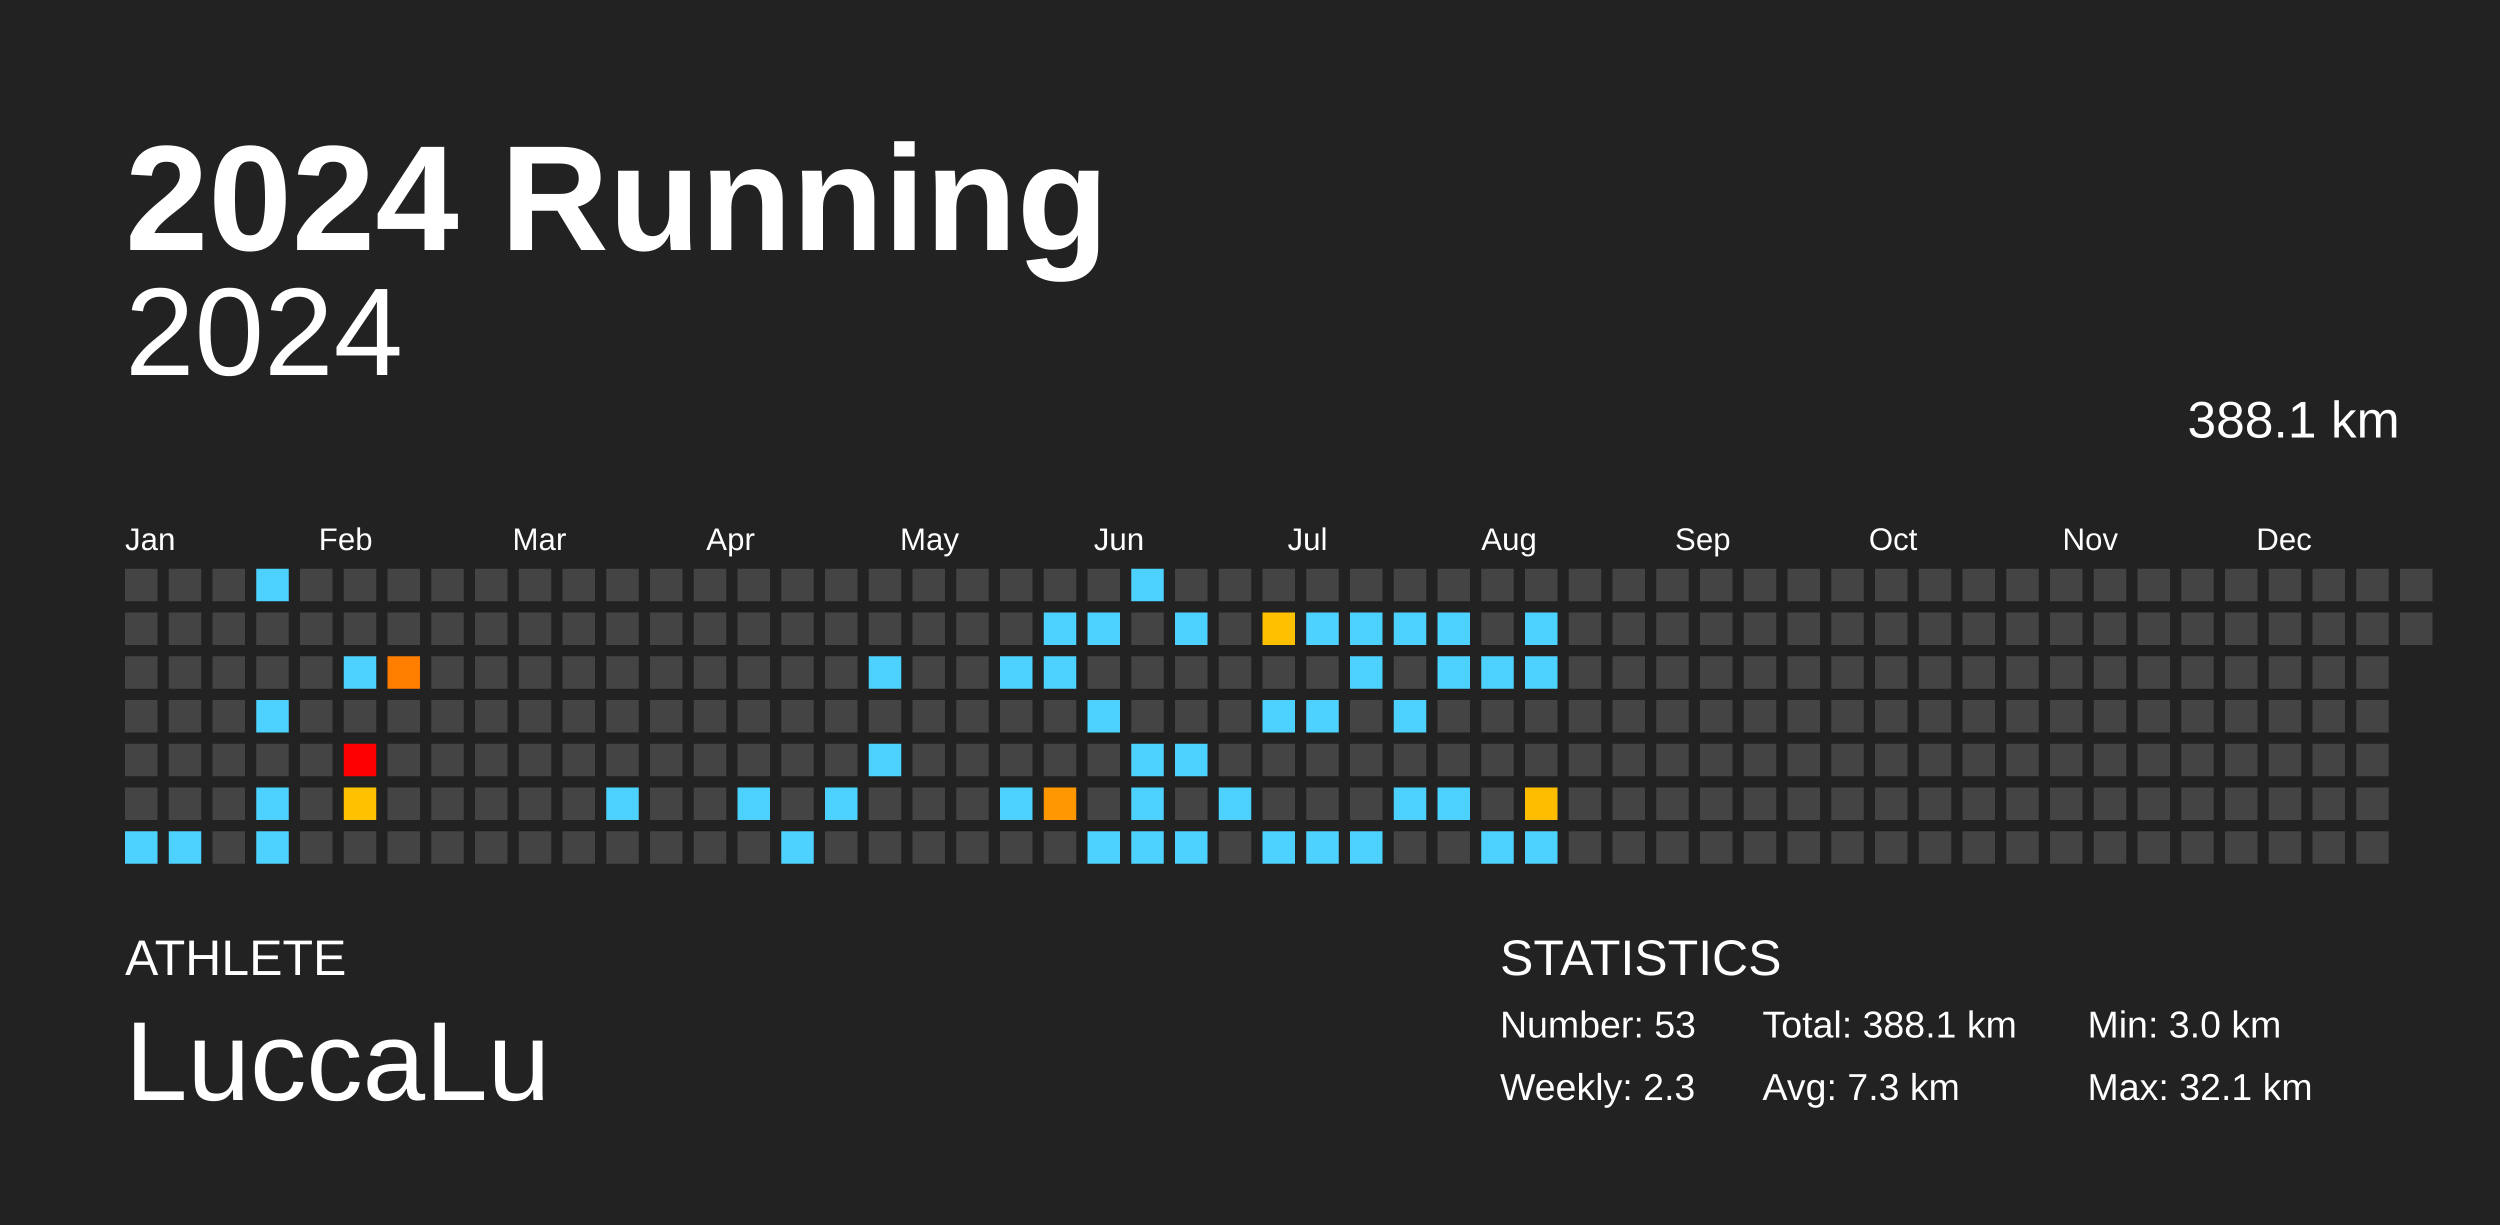
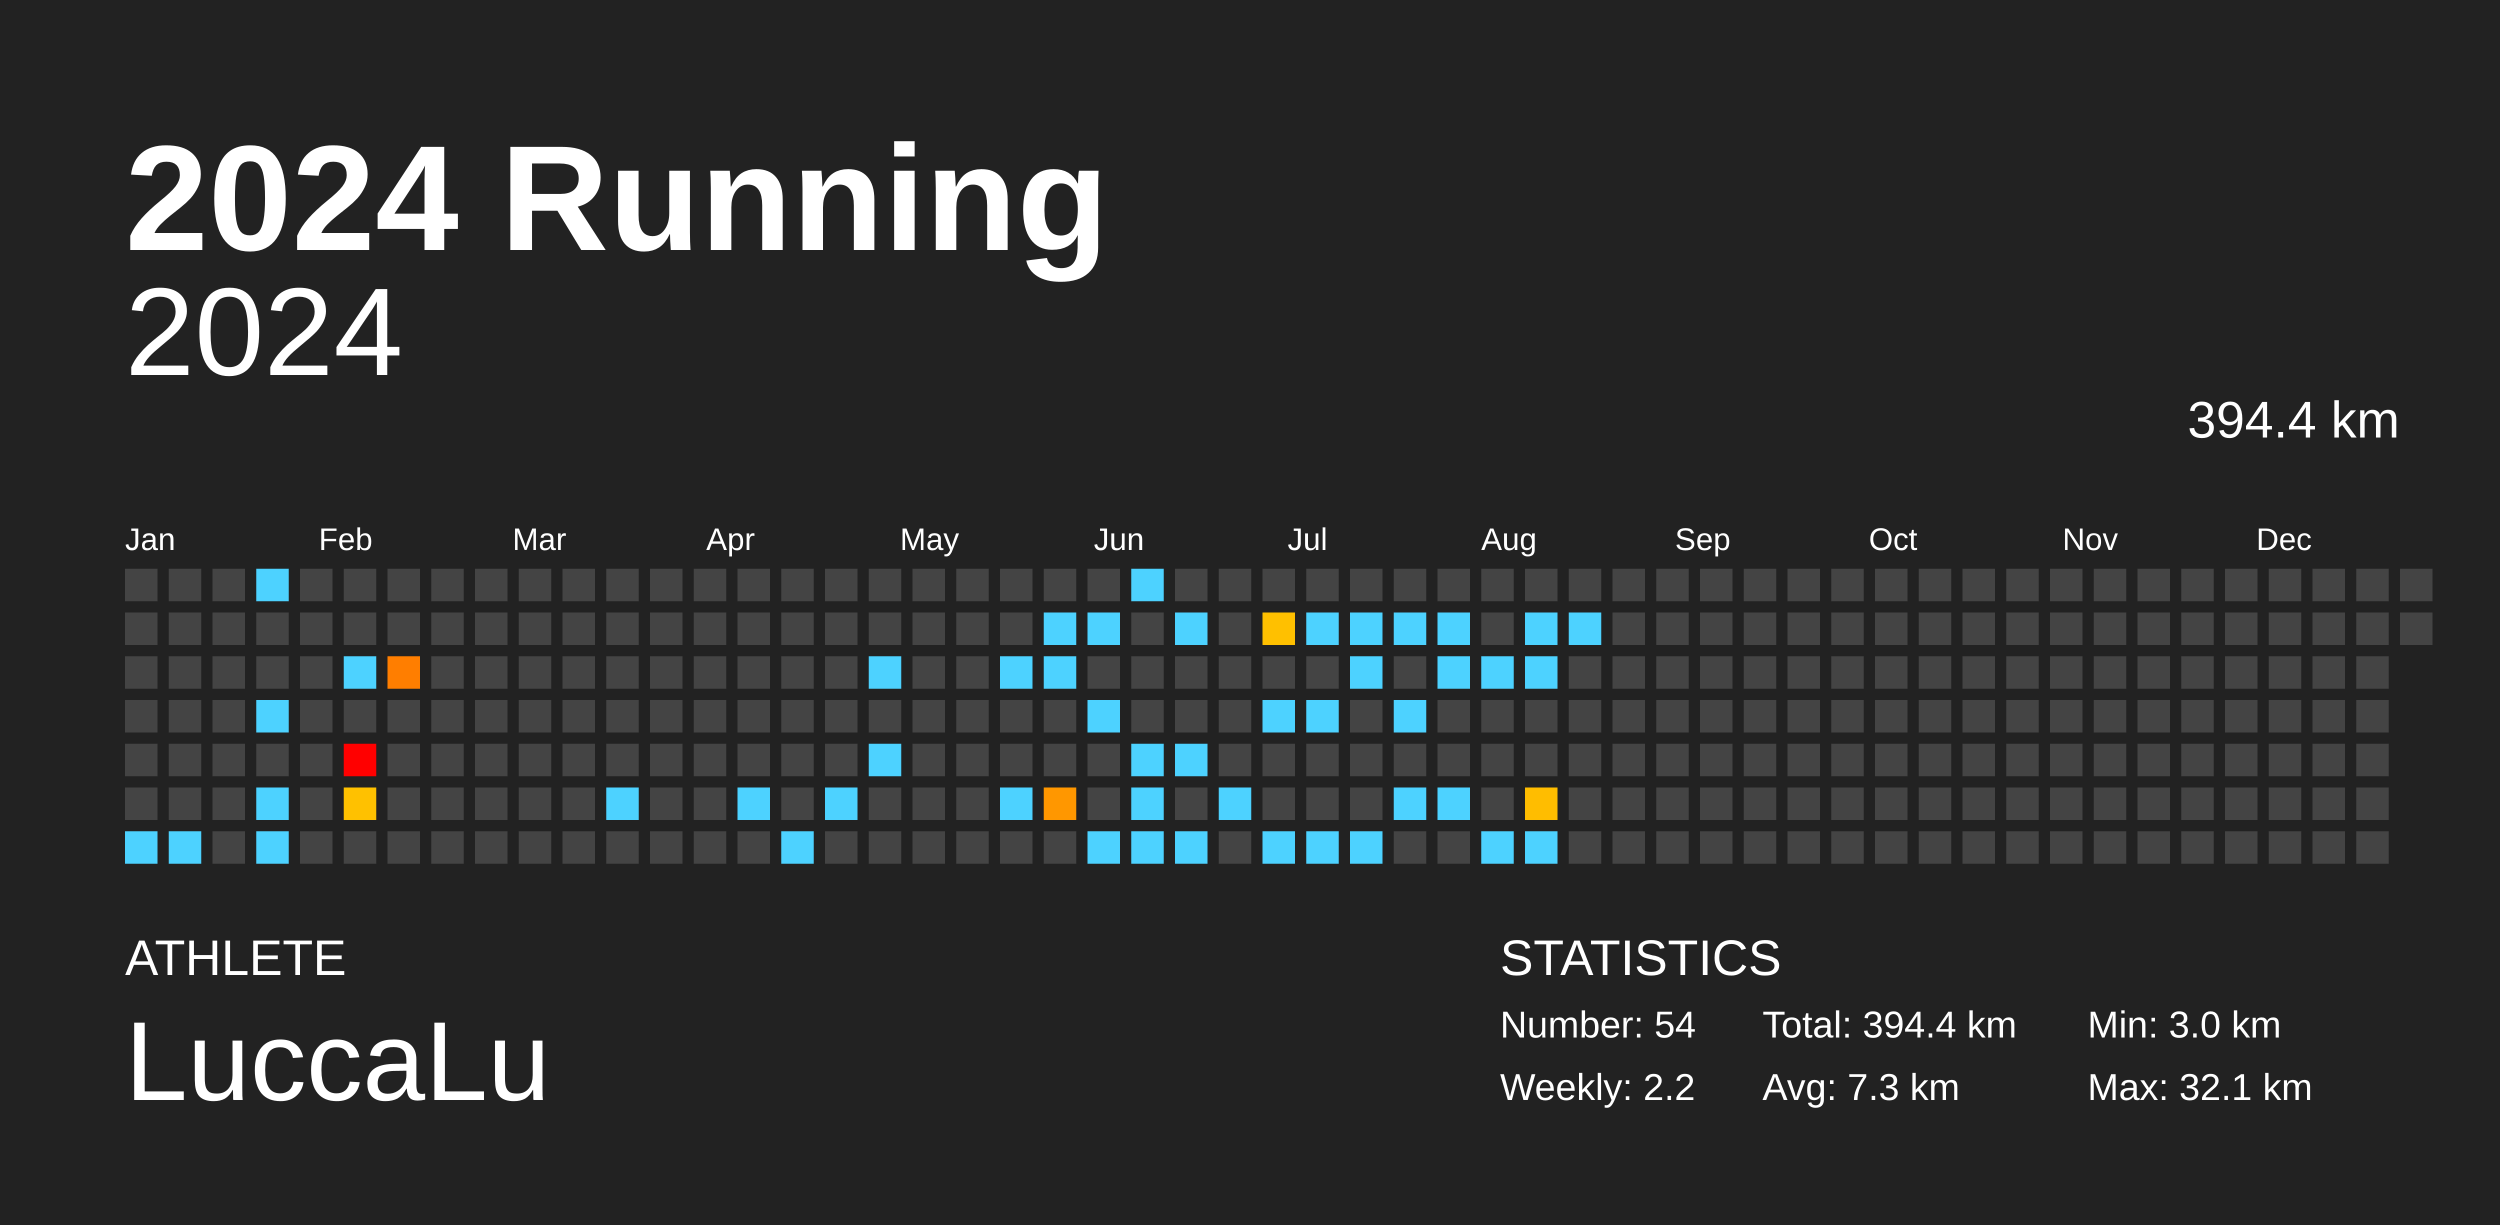
<svg xmlns="http://www.w3.org/2000/svg" baseProfile="full" height="98mm" version="1.1" viewBox="0,0,200,98" width="200mm">
  <defs />
  <rect fill="#222222" height="98" width="200" x="0" y="0" />
  <text fill="#FFFFFF" style="font-size:12px; font-family:Arial; font-weight:bold;" x="10" y="20">2024 Running</text>
  <text fill="#FFFFFF" style="font-size:4px; font-family:Arial" x="10" y="78">ATHLETE</text>
  <text fill="#FFFFFF" style="font-size:9px; font-family:Arial" x="10" y="88">LuccaLu</text>
  <text fill="#FFFFFF" style="font-size:4px; font-family:Arial" x="120" y="78">STATISTICS</text>
-   <text fill="#FFFFFF" style="font-size:3px; font-family:Arial" x="120" y="83">Number: 53</text>
-   <text fill="#FFFFFF" style="font-size:3px; font-family:Arial" x="120" y="88">Weekly: 2.3</text>
-   <text fill="#FFFFFF" style="font-size:3px; font-family:Arial" x="141" y="83">Total: 388.1 km</text>
+   <text fill="#FFFFFF" style="font-size:3px; font-family:Arial" x="120" y="83">Number: 54</text>
+   <text fill="#FFFFFF" style="font-size:3px; font-family:Arial" x="120" y="88">Weekly: 2.2</text>
+   <text fill="#FFFFFF" style="font-size:3px; font-family:Arial" x="141" y="83">Total: 394.4 km</text>
  <text fill="#FFFFFF" style="font-size:3px; font-family:Arial" x="141" y="88">Avg: 7.3 km</text>
  <text fill="#FFFFFF" style="font-size:3px; font-family:Arial" x="167" y="83">Min: 3.0 km</text>
  <text fill="#FFFFFF" style="font-size:3px; font-family:Arial" x="167" y="88">Max: 32.1 km</text>
  <text alignment-baseline="hanging" fill="#FFFFFF" style="font-size:10.0px; font-family:Arial;" x="10" y="30">2024</text>
-   <text alignment-baseline="hanging" fill="#FFFFFF" style="font-size:4.125px; font-family:Arial;" x="175" y="35">388.1 km</text>
+   <text alignment-baseline="hanging" fill="#FFFFFF" style="font-size:4.125px; font-family:Arial;" x="175" y="35">394.4 km</text>
  <text fill="#FFFFFF" style="font-size:2.5px; font-family:Arial" x="10.0" y="44">Jan</text>
  <text fill="#FFFFFF" style="font-size:2.5px; font-family:Arial" x="25.5" y="44">Feb</text>
  <text fill="#FFFFFF" style="font-size:2.5px; font-family:Arial" x="41.0" y="44">Mar</text>
  <text fill="#FFFFFF" style="font-size:2.5px; font-family:Arial" x="56.5" y="44">Apr</text>
  <text fill="#FFFFFF" style="font-size:2.5px; font-family:Arial" x="72.0" y="44">May</text>
  <text fill="#FFFFFF" style="font-size:2.5px; font-family:Arial" x="87.5" y="44">Jun</text>
  <text fill="#FFFFFF" style="font-size:2.5px; font-family:Arial" x="103.0" y="44">Jul</text>
  <text fill="#FFFFFF" style="font-size:2.5px; font-family:Arial" x="118.5" y="44">Aug</text>
  <text fill="#FFFFFF" style="font-size:2.5px; font-family:Arial" x="134.0" y="44">Sep</text>
  <text fill="#FFFFFF" style="font-size:2.5px; font-family:Arial" x="149.5" y="44">Oct</text>
  <text fill="#FFFFFF" style="font-size:2.5px; font-family:Arial" x="165.0" y="44">Nov</text>
  <text fill="#FFFFFF" style="font-size:2.5px; font-family:Arial" x="180.5" y="44">Dec</text>
  <rect fill="#444444" height="2.6" width="2.6" x="10.0" y="45.5" />
  <rect fill="#444444" height="2.6" width="2.6" x="10.0" y="49.0" />
  <rect fill="#444444" height="2.6" width="2.6" x="10.0" y="52.5" />
  <rect fill="#444444" height="2.6" width="2.6" x="10.0" y="56.0" />
  <rect fill="#444444" height="2.6" width="2.6" x="10.0" y="59.5" />
  <rect fill="#444444" height="2.6" width="2.6" x="10.0" y="63.0" />
  <rect fill="#4dd2ff" height="2.6" width="2.6" x="10.0" y="66.5" />
  <rect fill="#444444" height="2.6" width="2.6" x="13.5" y="45.5" />
  <rect fill="#444444" height="2.6" width="2.6" x="13.5" y="49.0" />
  <rect fill="#444444" height="2.6" width="2.6" x="13.5" y="52.5" />
  <rect fill="#444444" height="2.6" width="2.6" x="13.5" y="56.0" />
  <rect fill="#444444" height="2.6" width="2.6" x="13.5" y="59.5" />
  <rect fill="#444444" height="2.6" width="2.6" x="13.5" y="63.0" />
  <rect fill="#4dd2ff" height="2.6" width="2.6" x="13.5" y="66.5" />
  <rect fill="#444444" height="2.6" width="2.6" x="17.0" y="45.5" />
  <rect fill="#444444" height="2.6" width="2.6" x="17.0" y="49.0" />
  <rect fill="#444444" height="2.6" width="2.6" x="17.0" y="52.5" />
  <rect fill="#444444" height="2.6" width="2.6" x="17.0" y="56.0" />
  <rect fill="#444444" height="2.6" width="2.6" x="17.0" y="59.5" />
  <rect fill="#444444" height="2.6" width="2.6" x="17.0" y="63.0" />
  <rect fill="#444444" height="2.6" width="2.6" x="17.0" y="66.5" />
  <rect fill="#4dd2ff" height="2.6" width="2.6" x="20.5" y="45.5" />
  <rect fill="#444444" height="2.6" width="2.6" x="20.5" y="49.0" />
  <rect fill="#444444" height="2.6" width="2.6" x="20.5" y="52.5" />
  <rect fill="#4dd2ff" height="2.6" width="2.6" x="20.5" y="56.0" />
  <rect fill="#444444" height="2.6" width="2.6" x="20.5" y="59.5" />
  <rect fill="#4dd2ff" height="2.6" width="2.6" x="20.5" y="63.0" />
  <rect fill="#4dd2ff" height="2.6" width="2.6" x="20.5" y="66.5" />
  <rect fill="#444444" height="2.6" width="2.6" x="24.0" y="45.5" />
  <rect fill="#444444" height="2.6" width="2.6" x="24.0" y="49.0" />
  <rect fill="#444444" height="2.6" width="2.6" x="24.0" y="52.5" />
  <rect fill="#444444" height="2.6" width="2.6" x="24.0" y="56.0" />
  <rect fill="#444444" height="2.6" width="2.6" x="24.0" y="59.5" />
  <rect fill="#444444" height="2.6" width="2.6" x="24.0" y="63.0" />
  <rect fill="#444444" height="2.6" width="2.6" x="24.0" y="66.5" />
  <rect fill="#444444" height="2.6" width="2.6" x="27.5" y="45.5" />
  <rect fill="#444444" height="2.6" width="2.6" x="27.5" y="49.0" />
  <rect fill="#4dd2ff" height="2.6" width="2.6" x="27.5" y="52.5" />
  <rect fill="#444444" height="2.6" width="2.6" x="27.5" y="56.0" />
  <rect fill="red" height="2.6" width="2.6" x="27.5" y="59.5" />
  <rect fill="#ffc100" height="2.6" width="2.6" x="27.5" y="63.0" />
  <rect fill="#444444" height="2.6" width="2.6" x="27.5" y="66.5" />
  <rect fill="#444444" height="2.6" width="2.6" x="31.0" y="45.5" />
  <rect fill="#444444" height="2.6" width="2.6" x="31.0" y="49.0" />
  <rect fill="#ff7e00" height="2.6" width="2.6" x="31.0" y="52.5" />
  <rect fill="#444444" height="2.6" width="2.6" x="31.0" y="56.0" />
  <rect fill="#444444" height="2.6" width="2.6" x="31.0" y="59.5" />
  <rect fill="#444444" height="2.6" width="2.6" x="31.0" y="63.0" />
  <rect fill="#444444" height="2.6" width="2.6" x="31.0" y="66.5" />
  <rect fill="#444444" height="2.6" width="2.6" x="34.5" y="45.5" />
  <rect fill="#444444" height="2.6" width="2.6" x="34.5" y="49.0" />
  <rect fill="#444444" height="2.6" width="2.6" x="34.5" y="52.5" />
  <rect fill="#444444" height="2.6" width="2.6" x="34.5" y="56.0" />
  <rect fill="#444444" height="2.6" width="2.6" x="34.5" y="59.5" />
  <rect fill="#444444" height="2.6" width="2.6" x="34.5" y="63.0" />
  <rect fill="#444444" height="2.6" width="2.6" x="34.5" y="66.5" />
  <rect fill="#444444" height="2.6" width="2.6" x="38.0" y="45.5" />
  <rect fill="#444444" height="2.6" width="2.6" x="38.0" y="49.0" />
  <rect fill="#444444" height="2.6" width="2.6" x="38.0" y="52.5" />
  <rect fill="#444444" height="2.6" width="2.6" x="38.0" y="56.0" />
  <rect fill="#444444" height="2.6" width="2.6" x="38.0" y="59.5" />
  <rect fill="#444444" height="2.6" width="2.6" x="38.0" y="63.0" />
  <rect fill="#444444" height="2.6" width="2.6" x="38.0" y="66.5" />
  <rect fill="#444444" height="2.6" width="2.6" x="41.5" y="45.5" />
  <rect fill="#444444" height="2.6" width="2.6" x="41.5" y="49.0" />
  <rect fill="#444444" height="2.6" width="2.6" x="41.5" y="52.5" />
  <rect fill="#444444" height="2.6" width="2.6" x="41.5" y="56.0" />
  <rect fill="#444444" height="2.6" width="2.6" x="41.5" y="59.5" />
  <rect fill="#444444" height="2.6" width="2.6" x="41.5" y="63.0" />
  <rect fill="#444444" height="2.6" width="2.6" x="41.5" y="66.5" />
  <rect fill="#444444" height="2.6" width="2.6" x="45.0" y="45.5" />
  <rect fill="#444444" height="2.6" width="2.6" x="45.0" y="49.0" />
  <rect fill="#444444" height="2.6" width="2.6" x="45.0" y="52.5" />
  <rect fill="#444444" height="2.6" width="2.6" x="45.0" y="56.0" />
  <rect fill="#444444" height="2.6" width="2.6" x="45.0" y="59.5" />
  <rect fill="#444444" height="2.6" width="2.6" x="45.0" y="63.0" />
  <rect fill="#444444" height="2.6" width="2.6" x="45.0" y="66.5" />
  <rect fill="#444444" height="2.6" width="2.6" x="48.5" y="45.5" />
  <rect fill="#444444" height="2.6" width="2.6" x="48.5" y="49.0" />
  <rect fill="#444444" height="2.6" width="2.6" x="48.5" y="52.5" />
  <rect fill="#444444" height="2.6" width="2.6" x="48.5" y="56.0" />
  <rect fill="#444444" height="2.6" width="2.6" x="48.5" y="59.5" />
  <rect fill="#4dd2ff" height="2.6" width="2.6" x="48.5" y="63.0" />
  <rect fill="#444444" height="2.6" width="2.6" x="48.5" y="66.5" />
  <rect fill="#444444" height="2.6" width="2.6" x="52.0" y="45.5" />
  <rect fill="#444444" height="2.6" width="2.6" x="52.0" y="49.0" />
  <rect fill="#444444" height="2.6" width="2.6" x="52.0" y="52.5" />
  <rect fill="#444444" height="2.6" width="2.6" x="52.0" y="56.0" />
  <rect fill="#444444" height="2.6" width="2.6" x="52.0" y="59.5" />
  <rect fill="#444444" height="2.6" width="2.6" x="52.0" y="63.0" />
  <rect fill="#444444" height="2.6" width="2.6" x="52.0" y="66.5" />
  <rect fill="#444444" height="2.6" width="2.6" x="55.5" y="45.5" />
  <rect fill="#444444" height="2.6" width="2.6" x="55.5" y="49.0" />
  <rect fill="#444444" height="2.6" width="2.6" x="55.5" y="52.5" />
  <rect fill="#444444" height="2.6" width="2.6" x="55.5" y="56.0" />
  <rect fill="#444444" height="2.6" width="2.6" x="55.5" y="59.5" />
  <rect fill="#444444" height="2.6" width="2.6" x="55.5" y="63.0" />
  <rect fill="#444444" height="2.6" width="2.6" x="55.5" y="66.5" />
  <rect fill="#444444" height="2.6" width="2.6" x="59.0" y="45.5" />
  <rect fill="#444444" height="2.6" width="2.6" x="59.0" y="49.0" />
  <rect fill="#444444" height="2.6" width="2.6" x="59.0" y="52.5" />
  <rect fill="#444444" height="2.6" width="2.6" x="59.0" y="56.0" />
  <rect fill="#444444" height="2.6" width="2.6" x="59.0" y="59.5" />
  <rect fill="#4dd2ff" height="2.6" width="2.6" x="59.0" y="63.0" />
  <rect fill="#444444" height="2.6" width="2.6" x="59.0" y="66.5" />
  <rect fill="#444444" height="2.6" width="2.6" x="62.5" y="45.5" />
  <rect fill="#444444" height="2.6" width="2.6" x="62.5" y="49.0" />
  <rect fill="#444444" height="2.6" width="2.6" x="62.5" y="52.5" />
  <rect fill="#444444" height="2.6" width="2.6" x="62.5" y="56.0" />
  <rect fill="#444444" height="2.6" width="2.6" x="62.5" y="59.5" />
  <rect fill="#444444" height="2.6" width="2.6" x="62.5" y="63.0" />
  <rect fill="#4dd2ff" height="2.6" width="2.6" x="62.5" y="66.5" />
  <rect fill="#444444" height="2.6" width="2.6" x="66.0" y="45.5" />
  <rect fill="#444444" height="2.6" width="2.6" x="66.0" y="49.0" />
  <rect fill="#444444" height="2.6" width="2.6" x="66.0" y="52.5" />
  <rect fill="#444444" height="2.6" width="2.6" x="66.0" y="56.0" />
  <rect fill="#444444" height="2.6" width="2.6" x="66.0" y="59.5" />
  <rect fill="#4dd2ff" height="2.6" width="2.6" x="66.0" y="63.0" />
  <rect fill="#444444" height="2.6" width="2.6" x="66.0" y="66.5" />
  <rect fill="#444444" height="2.6" width="2.6" x="69.5" y="45.5" />
  <rect fill="#444444" height="2.6" width="2.6" x="69.5" y="49.0" />
  <rect fill="#4dd2ff" height="2.6" width="2.6" x="69.5" y="52.5" />
  <rect fill="#444444" height="2.6" width="2.6" x="69.5" y="56.0" />
  <rect fill="#4dd2ff" height="2.6" width="2.6" x="69.5" y="59.5" />
  <rect fill="#444444" height="2.6" width="2.6" x="69.5" y="63.0" />
  <rect fill="#444444" height="2.6" width="2.6" x="69.5" y="66.5" />
  <rect fill="#444444" height="2.6" width="2.6" x="73.0" y="45.5" />
  <rect fill="#444444" height="2.6" width="2.6" x="73.0" y="49.0" />
  <rect fill="#444444" height="2.6" width="2.6" x="73.0" y="52.5" />
  <rect fill="#444444" height="2.6" width="2.6" x="73.0" y="56.0" />
  <rect fill="#444444" height="2.6" width="2.6" x="73.0" y="59.5" />
  <rect fill="#444444" height="2.6" width="2.6" x="73.0" y="63.0" />
  <rect fill="#444444" height="2.6" width="2.6" x="73.0" y="66.5" />
  <rect fill="#444444" height="2.6" width="2.6" x="76.5" y="45.5" />
  <rect fill="#444444" height="2.6" width="2.6" x="76.5" y="49.0" />
  <rect fill="#444444" height="2.6" width="2.6" x="76.5" y="52.5" />
  <rect fill="#444444" height="2.6" width="2.6" x="76.5" y="56.0" />
  <rect fill="#444444" height="2.6" width="2.6" x="76.5" y="59.5" />
  <rect fill="#444444" height="2.6" width="2.6" x="76.5" y="63.0" />
  <rect fill="#444444" height="2.6" width="2.6" x="76.5" y="66.5" />
  <rect fill="#444444" height="2.6" width="2.6" x="80.0" y="45.5" />
  <rect fill="#444444" height="2.6" width="2.6" x="80.0" y="49.0" />
  <rect fill="#4dd2ff" height="2.6" width="2.6" x="80.0" y="52.5" />
  <rect fill="#444444" height="2.6" width="2.6" x="80.0" y="56.0" />
  <rect fill="#444444" height="2.6" width="2.6" x="80.0" y="59.5" />
  <rect fill="#4dd2ff" height="2.6" width="2.6" x="80.0" y="63.0" />
  <rect fill="#444444" height="2.6" width="2.6" x="80.0" y="66.5" />
  <rect fill="#444444" height="2.6" width="2.6" x="83.5" y="45.5" />
  <rect fill="#4dd2ff" height="2.6" width="2.6" x="83.5" y="49.0" />
  <rect fill="#4dd2ff" height="2.6" width="2.6" x="83.5" y="52.5" />
  <rect fill="#444444" height="2.6" width="2.6" x="83.5" y="56.0" />
  <rect fill="#444444" height="2.6" width="2.6" x="83.5" y="59.5" />
  <rect fill="#ff9700" height="2.6" width="2.6" x="83.5" y="63.0" />
  <rect fill="#444444" height="2.6" width="2.6" x="83.5" y="66.5" />
  <rect fill="#444444" height="2.6" width="2.6" x="87.0" y="45.5" />
  <rect fill="#4dd2ff" height="2.6" width="2.6" x="87.0" y="49.0" />
  <rect fill="#444444" height="2.6" width="2.6" x="87.0" y="52.5" />
  <rect fill="#4dd2ff" height="2.6" width="2.6" x="87.0" y="56.0" />
  <rect fill="#444444" height="2.6" width="2.6" x="87.0" y="59.5" />
  <rect fill="#444444" height="2.6" width="2.6" x="87.0" y="63.0" />
  <rect fill="#4dd2ff" height="2.6" width="2.6" x="87.0" y="66.5" />
  <rect fill="#4dd2ff" height="2.6" width="2.6" x="90.5" y="45.5" />
  <rect fill="#444444" height="2.6" width="2.6" x="90.5" y="49.0" />
  <rect fill="#444444" height="2.6" width="2.6" x="90.5" y="52.5" />
  <rect fill="#444444" height="2.6" width="2.6" x="90.5" y="56.0" />
  <rect fill="#4dd2ff" height="2.6" width="2.6" x="90.5" y="59.5" />
  <rect fill="#4dd2ff" height="2.6" width="2.6" x="90.5" y="63.0" />
  <rect fill="#4dd2ff" height="2.6" width="2.6" x="90.5" y="66.5" />
  <rect fill="#444444" height="2.6" width="2.6" x="94.0" y="45.5" />
  <rect fill="#4dd2ff" height="2.6" width="2.6" x="94.0" y="49.0" />
  <rect fill="#444444" height="2.6" width="2.6" x="94.0" y="52.5" />
  <rect fill="#444444" height="2.6" width="2.6" x="94.0" y="56.0" />
  <rect fill="#4dd2ff" height="2.6" width="2.6" x="94.0" y="59.5" />
  <rect fill="#444444" height="2.6" width="2.6" x="94.0" y="63.0" />
  <rect fill="#4dd2ff" height="2.6" width="2.6" x="94.0" y="66.5" />
  <rect fill="#444444" height="2.6" width="2.6" x="97.5" y="45.5" />
  <rect fill="#444444" height="2.6" width="2.6" x="97.5" y="49.0" />
  <rect fill="#444444" height="2.6" width="2.6" x="97.5" y="52.5" />
  <rect fill="#444444" height="2.6" width="2.6" x="97.5" y="56.0" />
  <rect fill="#444444" height="2.6" width="2.6" x="97.5" y="59.5" />
  <rect fill="#4dd2ff" height="2.6" width="2.6" x="97.5" y="63.0" />
  <rect fill="#444444" height="2.6" width="2.6" x="97.5" y="66.5" />
  <rect fill="#444444" height="2.6" width="2.6" x="101.0" y="45.5" />
  <rect fill="#ffc000" height="2.6" width="2.6" x="101.0" y="49.0" />
  <rect fill="#444444" height="2.6" width="2.6" x="101.0" y="52.5" />
  <rect fill="#4dd2ff" height="2.6" width="2.6" x="101.0" y="56.0" />
  <rect fill="#444444" height="2.6" width="2.6" x="101.0" y="59.5" />
  <rect fill="#444444" height="2.6" width="2.6" x="101.0" y="63.0" />
  <rect fill="#4dd2ff" height="2.6" width="2.6" x="101.0" y="66.5" />
  <rect fill="#444444" height="2.6" width="2.6" x="104.5" y="45.5" />
  <rect fill="#4dd2ff" height="2.6" width="2.6" x="104.5" y="49.0" />
  <rect fill="#444444" height="2.6" width="2.6" x="104.5" y="52.5" />
  <rect fill="#4dd2ff" height="2.6" width="2.6" x="104.5" y="56.0" />
  <rect fill="#444444" height="2.6" width="2.6" x="104.5" y="59.5" />
  <rect fill="#444444" height="2.6" width="2.6" x="104.5" y="63.0" />
  <rect fill="#4dd2ff" height="2.6" width="2.6" x="104.5" y="66.5" />
  <rect fill="#444444" height="2.6" width="2.6" x="108.0" y="45.5" />
  <rect fill="#4dd2ff" height="2.6" width="2.6" x="108.0" y="49.0" />
  <rect fill="#4dd2ff" height="2.6" width="2.6" x="108.0" y="52.5" />
  <rect fill="#444444" height="2.6" width="2.6" x="108.0" y="56.0" />
  <rect fill="#444444" height="2.6" width="2.6" x="108.0" y="59.5" />
  <rect fill="#444444" height="2.6" width="2.6" x="108.0" y="63.0" />
  <rect fill="#4dd2ff" height="2.6" width="2.6" x="108.0" y="66.5" />
  <rect fill="#444444" height="2.6" width="2.6" x="111.5" y="45.5" />
  <rect fill="#4dd2ff" height="2.6" width="2.6" x="111.5" y="49.0" />
  <rect fill="#444444" height="2.6" width="2.6" x="111.5" y="52.5" />
  <rect fill="#4dd2ff" height="2.6" width="2.6" x="111.5" y="56.0" />
  <rect fill="#444444" height="2.6" width="2.6" x="111.5" y="59.5" />
  <rect fill="#4dd2ff" height="2.6" width="2.6" x="111.5" y="63.0" />
  <rect fill="#444444" height="2.6" width="2.6" x="111.5" y="66.5" />
  <rect fill="#444444" height="2.6" width="2.6" x="115.0" y="45.5" />
  <rect fill="#4dd2ff" height="2.6" width="2.6" x="115.0" y="49.0" />
  <rect fill="#4dd2ff" height="2.6" width="2.6" x="115.0" y="52.5" />
  <rect fill="#444444" height="2.6" width="2.6" x="115.0" y="56.0" />
  <rect fill="#444444" height="2.6" width="2.6" x="115.0" y="59.5" />
  <rect fill="#4dd2ff" height="2.6" width="2.6" x="115.0" y="63.0" />
  <rect fill="#444444" height="2.6" width="2.6" x="115.0" y="66.5" />
  <rect fill="#444444" height="2.6" width="2.6" x="118.5" y="45.5" />
  <rect fill="#444444" height="2.6" width="2.6" x="118.5" y="49.0" />
  <rect fill="#4dd2ff" height="2.6" width="2.6" x="118.5" y="52.5" />
  <rect fill="#444444" height="2.6" width="2.6" x="118.5" y="56.0" />
  <rect fill="#444444" height="2.6" width="2.6" x="118.5" y="59.5" />
  <rect fill="#444444" height="2.6" width="2.6" x="118.5" y="63.0" />
  <rect fill="#4dd2ff" height="2.6" width="2.6" x="118.5" y="66.5" />
  <rect fill="#444444" height="2.6" width="2.6" x="122.0" y="45.5" />
  <rect fill="#4dd2ff" height="2.6" width="2.6" x="122.0" y="49.0" />
  <rect fill="#4dd2ff" height="2.6" width="2.6" x="122.0" y="52.5" />
  <rect fill="#444444" height="2.6" width="2.6" x="122.0" y="56.0" />
  <rect fill="#444444" height="2.6" width="2.6" x="122.0" y="59.5" />
  <rect fill="#ffbd00" height="2.6" width="2.6" x="122.0" y="63.0" />
  <rect fill="#4dd2ff" height="2.6" width="2.6" x="122.0" y="66.5" />
  <rect fill="#444444" height="2.6" width="2.6" x="125.5" y="45.5" />
-   <rect fill="#444444" height="2.6" width="2.6" x="125.5" y="49.0" />
+   <rect fill="#4dd2ff" height="2.6" width="2.6" x="125.5" y="49.0" />
  <rect fill="#444444" height="2.6" width="2.6" x="125.5" y="52.5" />
  <rect fill="#444444" height="2.6" width="2.6" x="125.5" y="56.0" />
  <rect fill="#444444" height="2.6" width="2.6" x="125.5" y="59.5" />
  <rect fill="#444444" height="2.6" width="2.6" x="125.5" y="63.0" />
  <rect fill="#444444" height="2.6" width="2.6" x="125.5" y="66.5" />
  <rect fill="#444444" height="2.6" width="2.6" x="129.0" y="45.5" />
  <rect fill="#444444" height="2.6" width="2.6" x="129.0" y="49.0" />
  <rect fill="#444444" height="2.6" width="2.6" x="129.0" y="52.5" />
  <rect fill="#444444" height="2.6" width="2.6" x="129.0" y="56.0" />
  <rect fill="#444444" height="2.6" width="2.6" x="129.0" y="59.5" />
  <rect fill="#444444" height="2.6" width="2.6" x="129.0" y="63.0" />
  <rect fill="#444444" height="2.6" width="2.6" x="129.0" y="66.5" />
  <rect fill="#444444" height="2.6" width="2.6" x="132.5" y="45.5" />
  <rect fill="#444444" height="2.6" width="2.6" x="132.5" y="49.0" />
  <rect fill="#444444" height="2.6" width="2.6" x="132.5" y="52.5" />
  <rect fill="#444444" height="2.6" width="2.6" x="132.5" y="56.0" />
  <rect fill="#444444" height="2.6" width="2.6" x="132.5" y="59.5" />
  <rect fill="#444444" height="2.6" width="2.6" x="132.5" y="63.0" />
  <rect fill="#444444" height="2.6" width="2.6" x="132.5" y="66.5" />
  <rect fill="#444444" height="2.6" width="2.6" x="136.0" y="45.5" />
  <rect fill="#444444" height="2.6" width="2.6" x="136.0" y="49.0" />
  <rect fill="#444444" height="2.6" width="2.6" x="136.0" y="52.5" />
  <rect fill="#444444" height="2.6" width="2.6" x="136.0" y="56.0" />
  <rect fill="#444444" height="2.6" width="2.6" x="136.0" y="59.5" />
  <rect fill="#444444" height="2.6" width="2.6" x="136.0" y="63.0" />
  <rect fill="#444444" height="2.6" width="2.6" x="136.0" y="66.5" />
  <rect fill="#444444" height="2.6" width="2.6" x="139.5" y="45.5" />
  <rect fill="#444444" height="2.6" width="2.6" x="139.5" y="49.0" />
  <rect fill="#444444" height="2.6" width="2.6" x="139.5" y="52.5" />
  <rect fill="#444444" height="2.6" width="2.6" x="139.5" y="56.0" />
  <rect fill="#444444" height="2.6" width="2.6" x="139.5" y="59.5" />
  <rect fill="#444444" height="2.6" width="2.6" x="139.5" y="63.0" />
  <rect fill="#444444" height="2.6" width="2.6" x="139.5" y="66.5" />
  <rect fill="#444444" height="2.6" width="2.6" x="143.0" y="45.5" />
  <rect fill="#444444" height="2.6" width="2.6" x="143.0" y="49.0" />
  <rect fill="#444444" height="2.6" width="2.6" x="143.0" y="52.5" />
  <rect fill="#444444" height="2.6" width="2.6" x="143.0" y="56.0" />
  <rect fill="#444444" height="2.6" width="2.6" x="143.0" y="59.5" />
  <rect fill="#444444" height="2.6" width="2.6" x="143.0" y="63.0" />
  <rect fill="#444444" height="2.6" width="2.6" x="143.0" y="66.5" />
  <rect fill="#444444" height="2.6" width="2.6" x="146.5" y="45.5" />
  <rect fill="#444444" height="2.6" width="2.6" x="146.5" y="49.0" />
  <rect fill="#444444" height="2.6" width="2.6" x="146.5" y="52.5" />
  <rect fill="#444444" height="2.6" width="2.6" x="146.5" y="56.0" />
  <rect fill="#444444" height="2.6" width="2.6" x="146.5" y="59.5" />
  <rect fill="#444444" height="2.6" width="2.6" x="146.5" y="63.0" />
  <rect fill="#444444" height="2.6" width="2.6" x="146.5" y="66.5" />
  <rect fill="#444444" height="2.6" width="2.6" x="150.0" y="45.5" />
  <rect fill="#444444" height="2.6" width="2.6" x="150.0" y="49.0" />
  <rect fill="#444444" height="2.6" width="2.6" x="150.0" y="52.5" />
  <rect fill="#444444" height="2.6" width="2.6" x="150.0" y="56.0" />
  <rect fill="#444444" height="2.6" width="2.6" x="150.0" y="59.5" />
  <rect fill="#444444" height="2.6" width="2.6" x="150.0" y="63.0" />
  <rect fill="#444444" height="2.6" width="2.6" x="150.0" y="66.5" />
  <rect fill="#444444" height="2.6" width="2.6" x="153.5" y="45.5" />
  <rect fill="#444444" height="2.6" width="2.6" x="153.5" y="49.0" />
  <rect fill="#444444" height="2.6" width="2.6" x="153.5" y="52.5" />
  <rect fill="#444444" height="2.6" width="2.6" x="153.5" y="56.0" />
  <rect fill="#444444" height="2.6" width="2.6" x="153.5" y="59.5" />
  <rect fill="#444444" height="2.6" width="2.6" x="153.5" y="63.0" />
  <rect fill="#444444" height="2.6" width="2.6" x="153.5" y="66.5" />
  <rect fill="#444444" height="2.6" width="2.6" x="157.0" y="45.5" />
  <rect fill="#444444" height="2.6" width="2.6" x="157.0" y="49.0" />
  <rect fill="#444444" height="2.6" width="2.6" x="157.0" y="52.5" />
  <rect fill="#444444" height="2.6" width="2.6" x="157.0" y="56.0" />
  <rect fill="#444444" height="2.6" width="2.6" x="157.0" y="59.5" />
  <rect fill="#444444" height="2.6" width="2.6" x="157.0" y="63.0" />
  <rect fill="#444444" height="2.6" width="2.6" x="157.0" y="66.5" />
  <rect fill="#444444" height="2.6" width="2.6" x="160.5" y="45.5" />
  <rect fill="#444444" height="2.6" width="2.6" x="160.5" y="49.0" />
  <rect fill="#444444" height="2.6" width="2.6" x="160.5" y="52.5" />
  <rect fill="#444444" height="2.6" width="2.6" x="160.5" y="56.0" />
  <rect fill="#444444" height="2.6" width="2.6" x="160.5" y="59.5" />
  <rect fill="#444444" height="2.6" width="2.6" x="160.5" y="63.0" />
  <rect fill="#444444" height="2.6" width="2.6" x="160.5" y="66.5" />
  <rect fill="#444444" height="2.6" width="2.6" x="164.0" y="45.5" />
  <rect fill="#444444" height="2.6" width="2.6" x="164.0" y="49.0" />
  <rect fill="#444444" height="2.6" width="2.6" x="164.0" y="52.5" />
  <rect fill="#444444" height="2.6" width="2.6" x="164.0" y="56.0" />
  <rect fill="#444444" height="2.6" width="2.6" x="164.0" y="59.5" />
  <rect fill="#444444" height="2.6" width="2.6" x="164.0" y="63.0" />
  <rect fill="#444444" height="2.6" width="2.6" x="164.0" y="66.5" />
  <rect fill="#444444" height="2.6" width="2.6" x="167.5" y="45.5" />
  <rect fill="#444444" height="2.6" width="2.6" x="167.5" y="49.0" />
  <rect fill="#444444" height="2.6" width="2.6" x="167.5" y="52.5" />
  <rect fill="#444444" height="2.6" width="2.6" x="167.5" y="56.0" />
  <rect fill="#444444" height="2.6" width="2.6" x="167.5" y="59.5" />
  <rect fill="#444444" height="2.6" width="2.6" x="167.5" y="63.0" />
  <rect fill="#444444" height="2.6" width="2.6" x="167.5" y="66.5" />
  <rect fill="#444444" height="2.6" width="2.6" x="171.0" y="45.5" />
  <rect fill="#444444" height="2.6" width="2.6" x="171.0" y="49.0" />
  <rect fill="#444444" height="2.6" width="2.6" x="171.0" y="52.5" />
  <rect fill="#444444" height="2.6" width="2.6" x="171.0" y="56.0" />
  <rect fill="#444444" height="2.6" width="2.6" x="171.0" y="59.5" />
  <rect fill="#444444" height="2.6" width="2.6" x="171.0" y="63.0" />
  <rect fill="#444444" height="2.6" width="2.6" x="171.0" y="66.5" />
  <rect fill="#444444" height="2.6" width="2.6" x="174.5" y="45.5" />
  <rect fill="#444444" height="2.6" width="2.6" x="174.5" y="49.0" />
  <rect fill="#444444" height="2.6" width="2.6" x="174.5" y="52.5" />
  <rect fill="#444444" height="2.6" width="2.6" x="174.5" y="56.0" />
  <rect fill="#444444" height="2.6" width="2.6" x="174.5" y="59.5" />
  <rect fill="#444444" height="2.6" width="2.6" x="174.5" y="63.0" />
  <rect fill="#444444" height="2.6" width="2.6" x="174.5" y="66.5" />
  <rect fill="#444444" height="2.6" width="2.6" x="178.0" y="45.5" />
  <rect fill="#444444" height="2.6" width="2.6" x="178.0" y="49.0" />
  <rect fill="#444444" height="2.6" width="2.6" x="178.0" y="52.5" />
  <rect fill="#444444" height="2.6" width="2.6" x="178.0" y="56.0" />
  <rect fill="#444444" height="2.6" width="2.6" x="178.0" y="59.5" />
  <rect fill="#444444" height="2.6" width="2.6" x="178.0" y="63.0" />
  <rect fill="#444444" height="2.6" width="2.6" x="178.0" y="66.5" />
  <rect fill="#444444" height="2.6" width="2.6" x="181.5" y="45.5" />
  <rect fill="#444444" height="2.6" width="2.6" x="181.5" y="49.0" />
  <rect fill="#444444" height="2.6" width="2.6" x="181.5" y="52.5" />
  <rect fill="#444444" height="2.6" width="2.6" x="181.5" y="56.0" />
  <rect fill="#444444" height="2.6" width="2.6" x="181.5" y="59.5" />
  <rect fill="#444444" height="2.6" width="2.6" x="181.5" y="63.0" />
  <rect fill="#444444" height="2.6" width="2.6" x="181.5" y="66.5" />
  <rect fill="#444444" height="2.6" width="2.6" x="185.0" y="45.5" />
  <rect fill="#444444" height="2.6" width="2.6" x="185.0" y="49.0" />
  <rect fill="#444444" height="2.6" width="2.6" x="185.0" y="52.5" />
  <rect fill="#444444" height="2.6" width="2.6" x="185.0" y="56.0" />
  <rect fill="#444444" height="2.6" width="2.6" x="185.0" y="59.5" />
  <rect fill="#444444" height="2.6" width="2.6" x="185.0" y="63.0" />
  <rect fill="#444444" height="2.6" width="2.6" x="185.0" y="66.5" />
  <rect fill="#444444" height="2.6" width="2.6" x="188.5" y="45.5" />
  <rect fill="#444444" height="2.6" width="2.6" x="188.5" y="49.0" />
  <rect fill="#444444" height="2.6" width="2.6" x="188.5" y="52.5" />
  <rect fill="#444444" height="2.6" width="2.6" x="188.5" y="56.0" />
  <rect fill="#444444" height="2.6" width="2.6" x="188.5" y="59.5" />
  <rect fill="#444444" height="2.6" width="2.6" x="188.5" y="63.0" />
  <rect fill="#444444" height="2.6" width="2.6" x="188.5" y="66.5" />
  <rect fill="#444444" height="2.6" width="2.6" x="192.0" y="45.5" />
  <rect fill="#444444" height="2.6" width="2.6" x="192.0" y="49.0" />
</svg>
